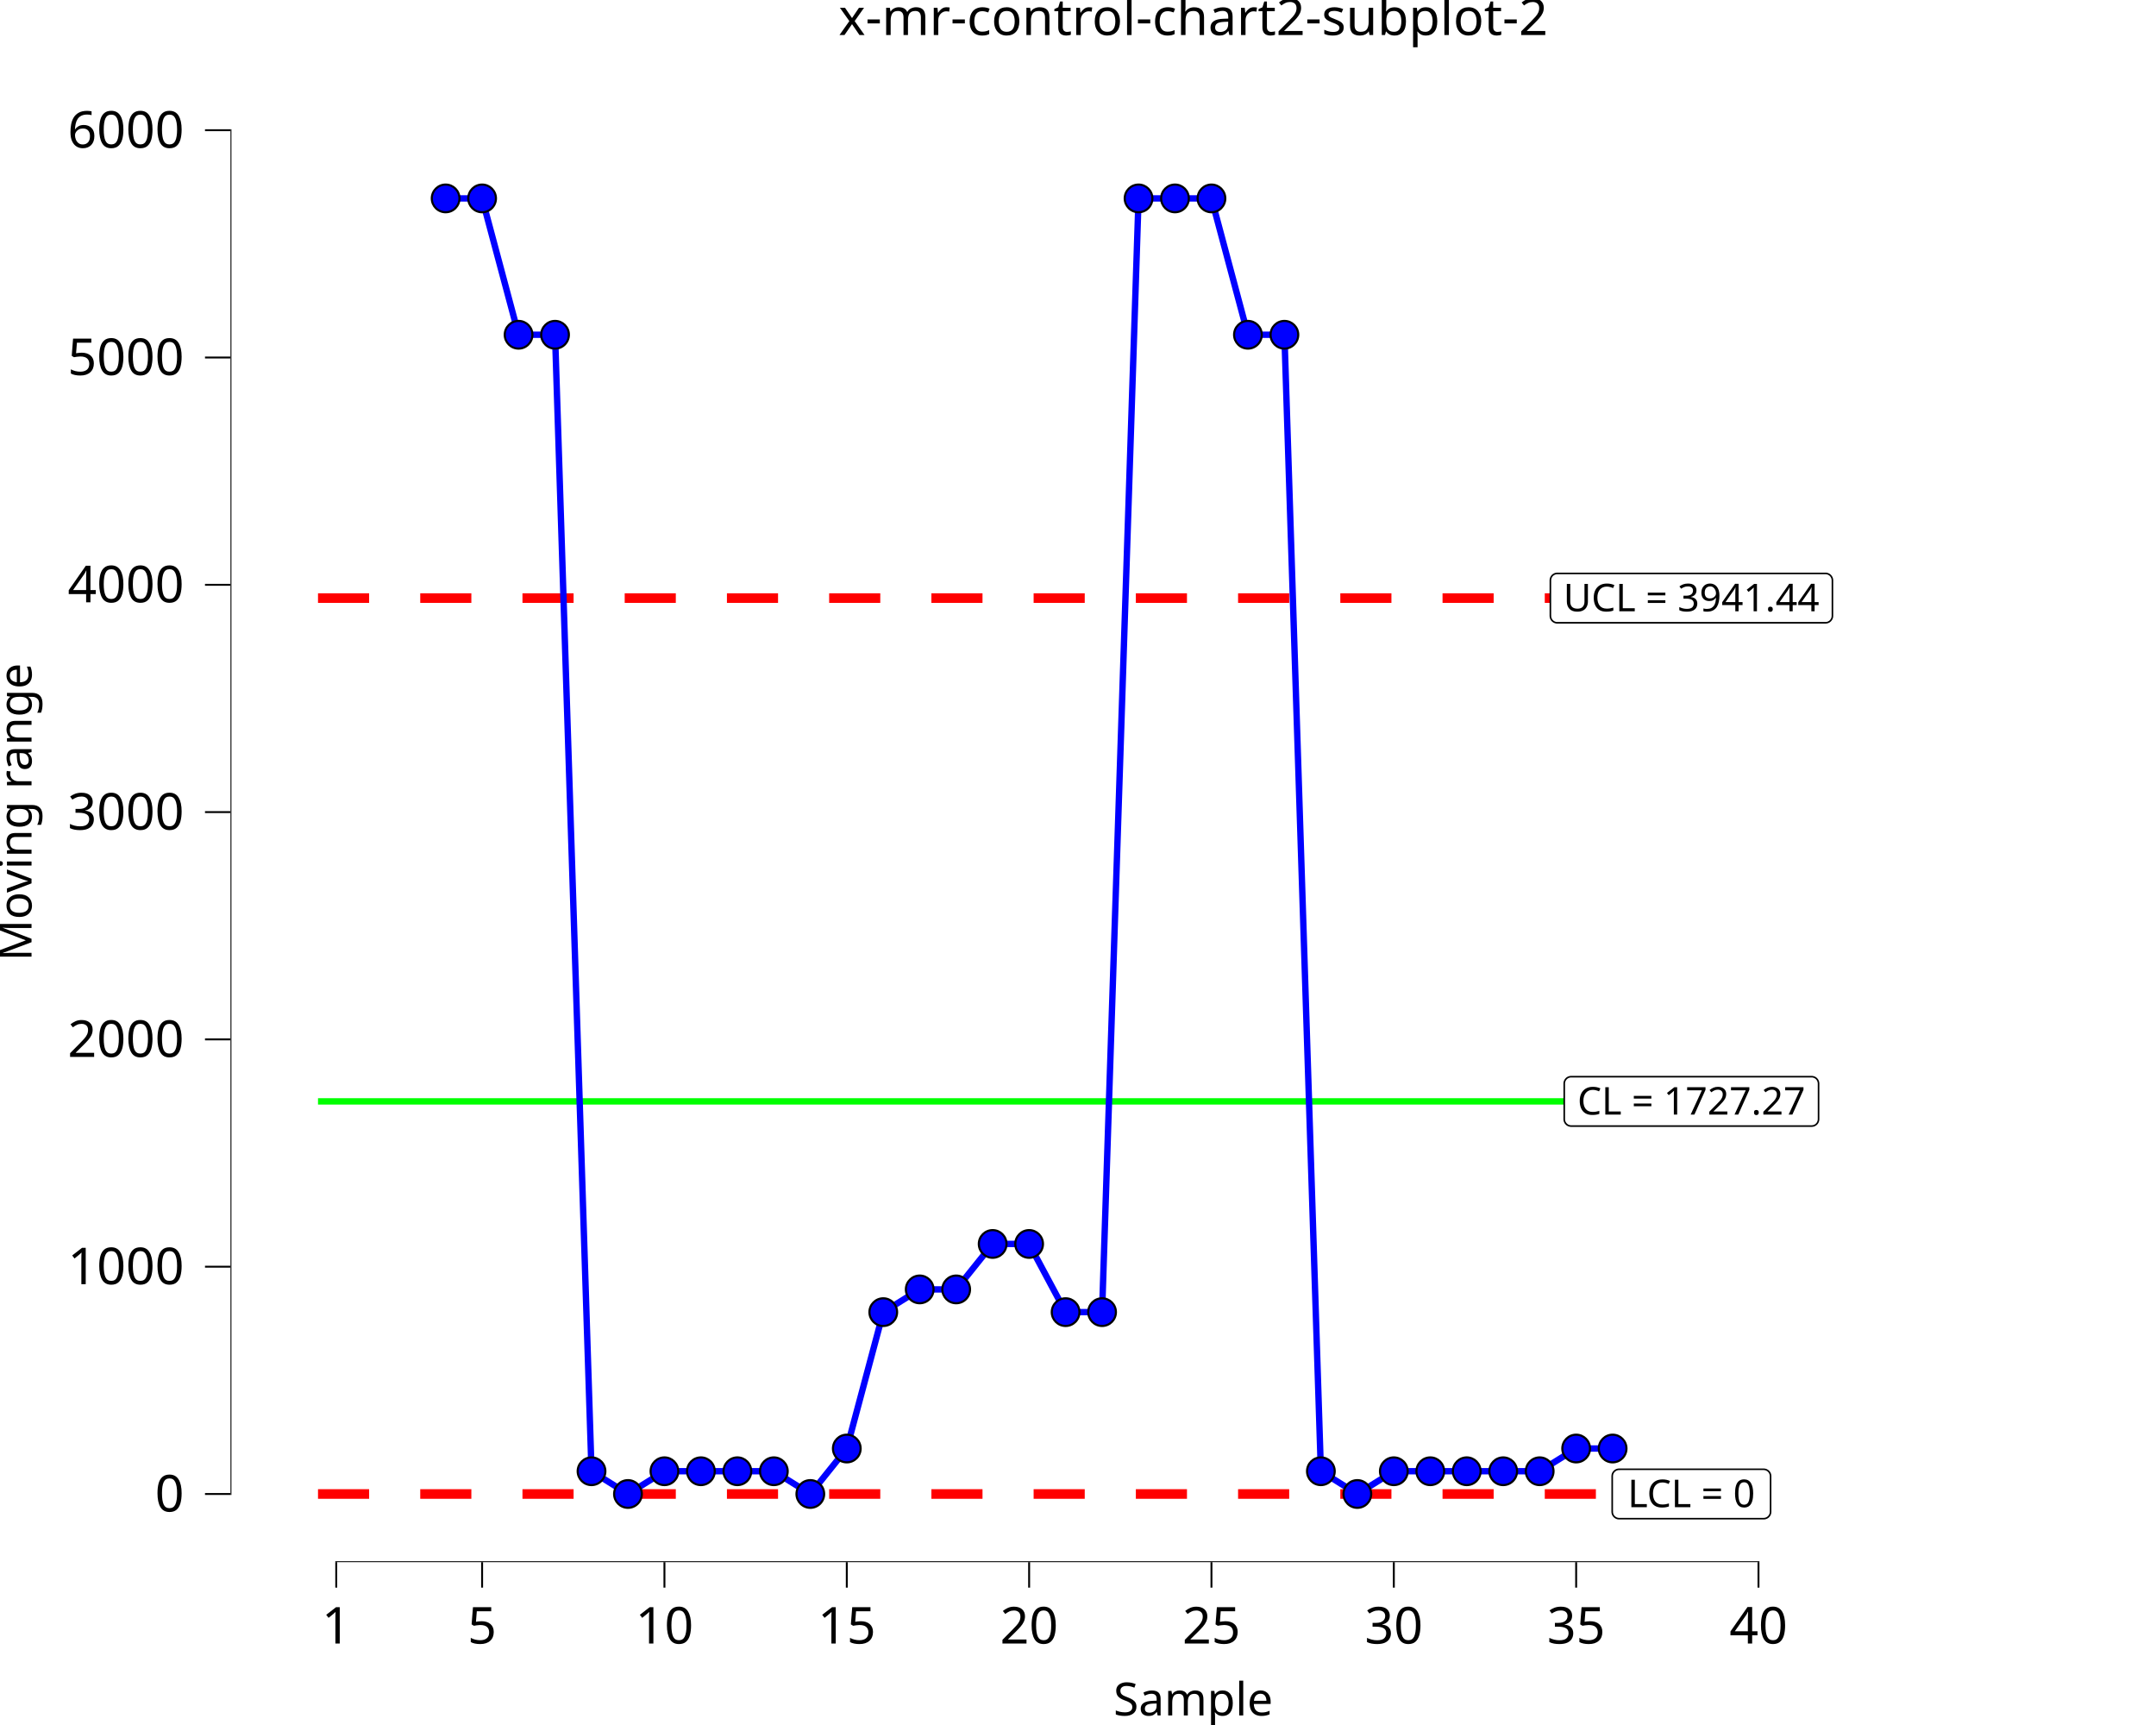
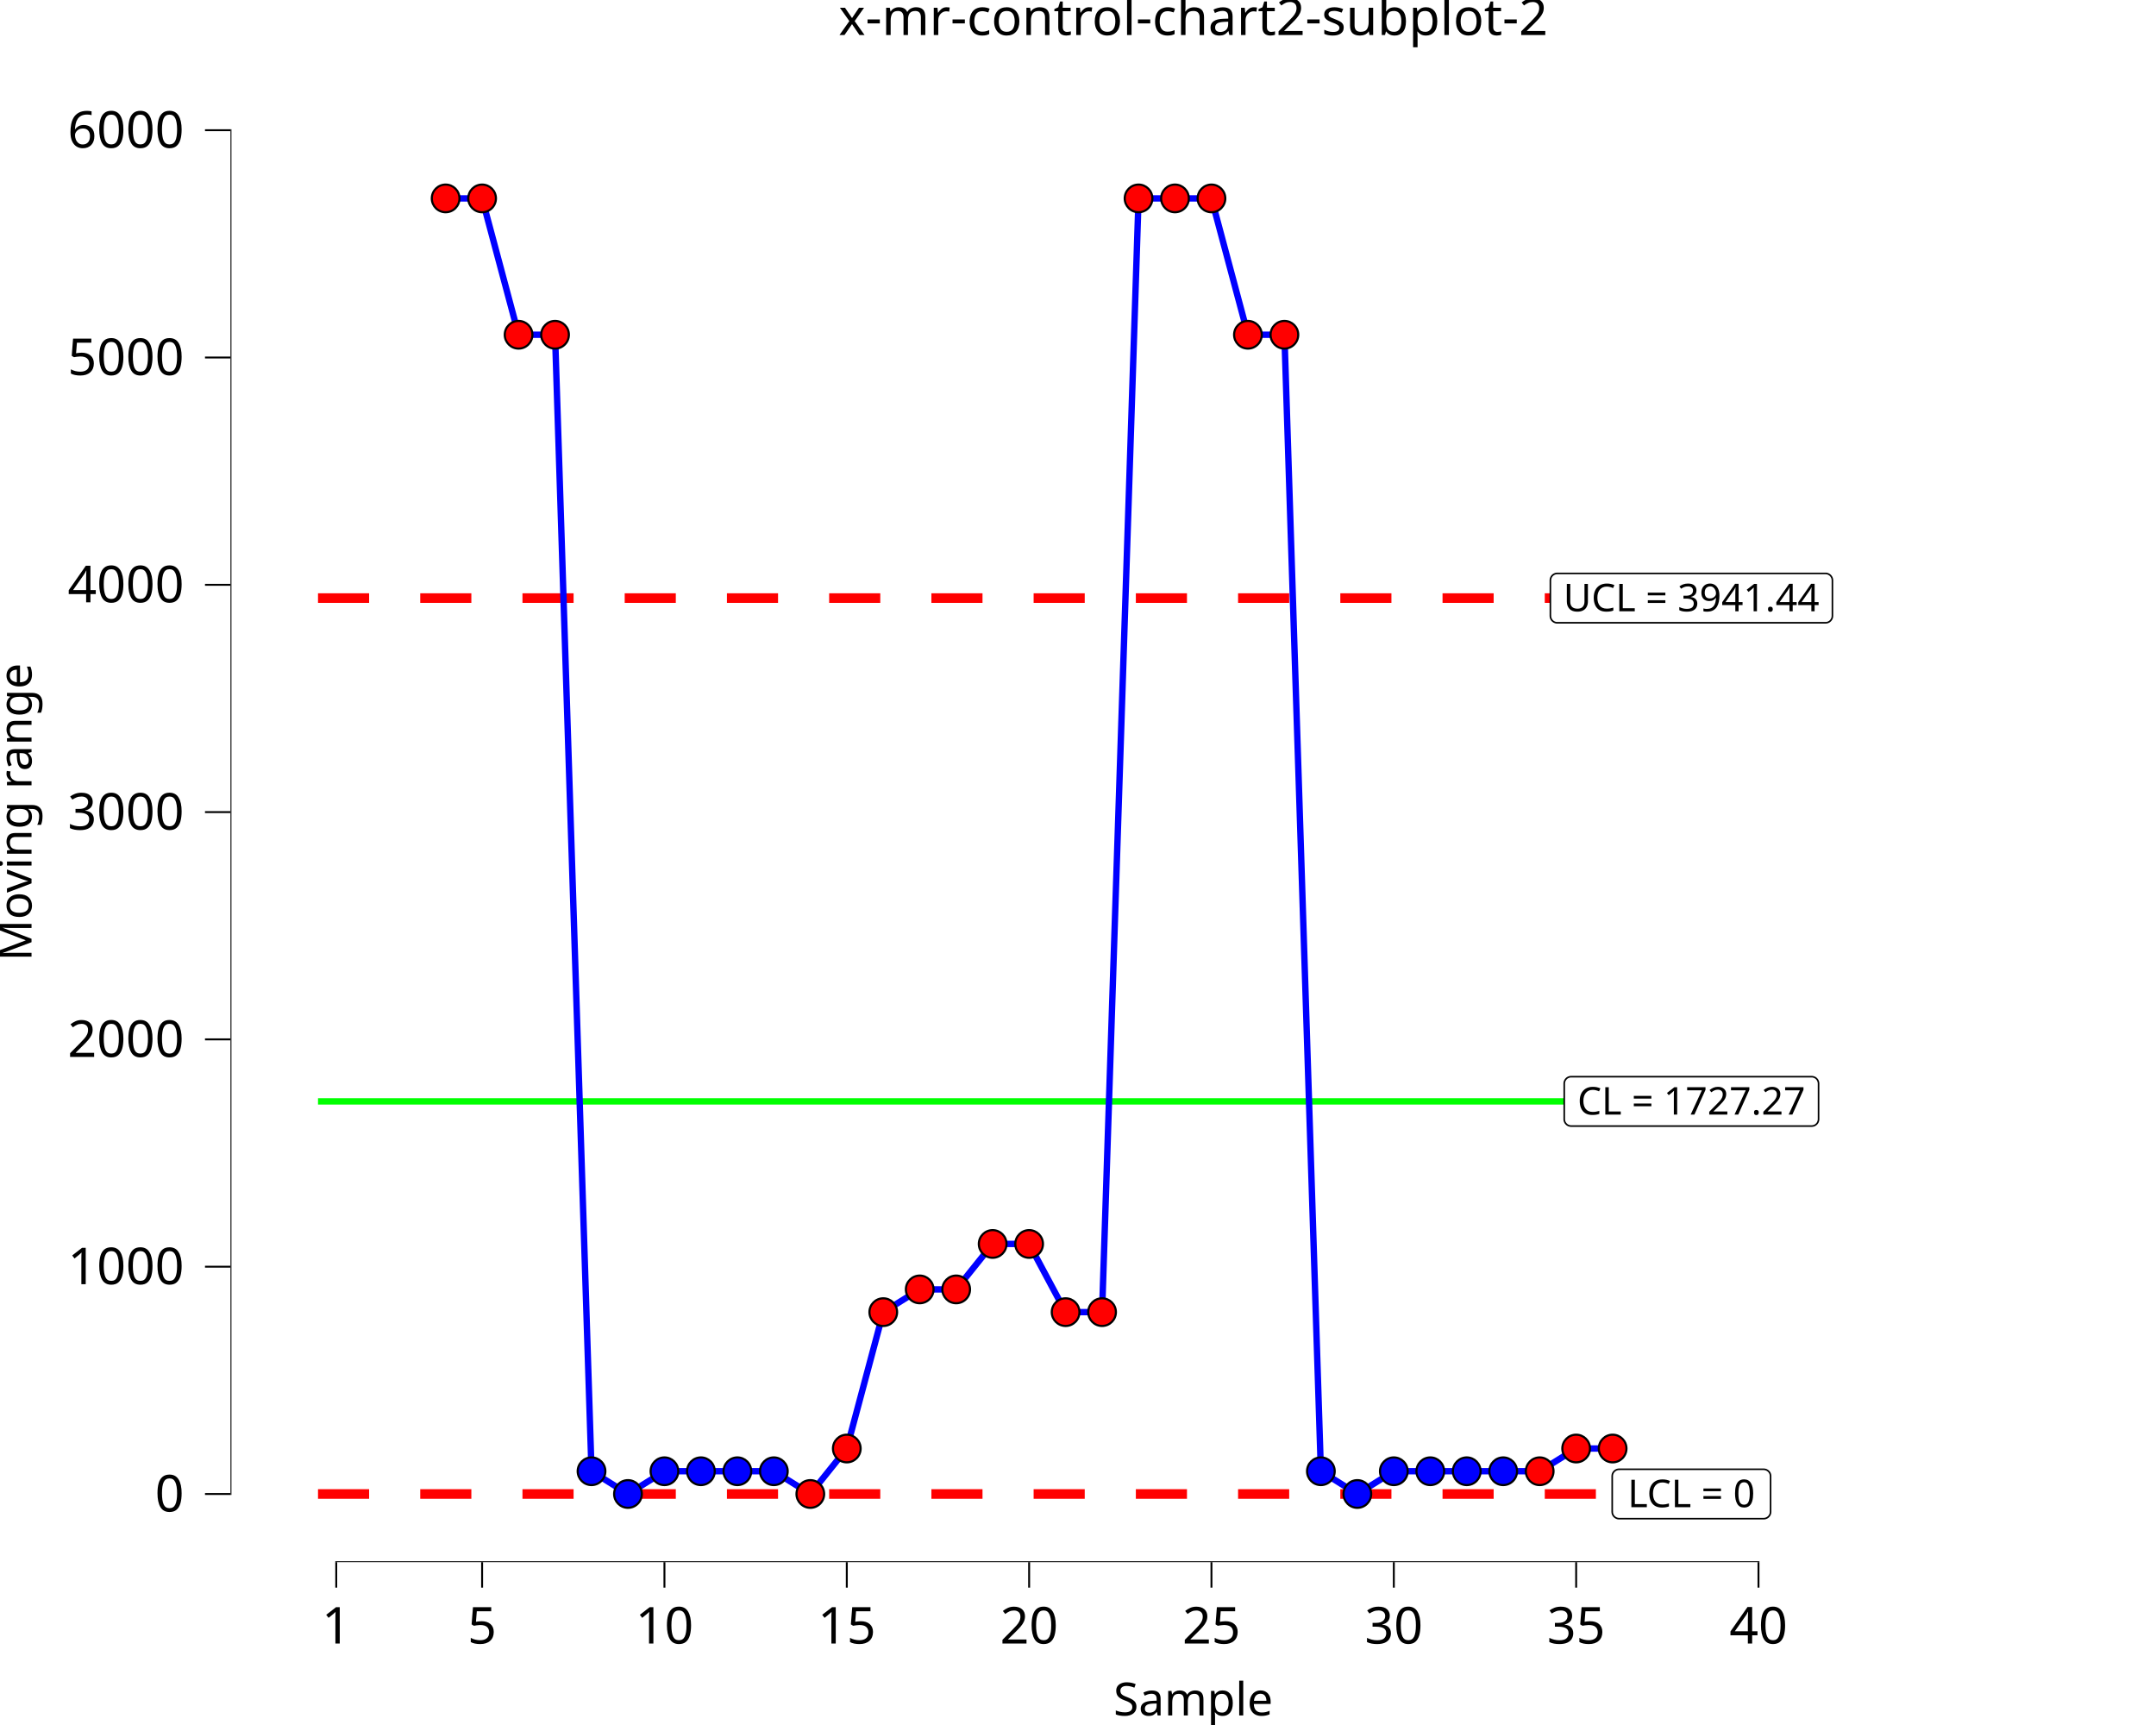
<svg xmlns="http://www.w3.org/2000/svg" class="svglite" data-engine-version="2.0" width="720.00pt" height="576.00pt" viewBox="0 0 720.00 576.00">
  <defs>
    <style type="text/css">
    .svglite line, .svglite polyline, .svglite polygon, .svglite path, .svglite rect, .svglite circle {
      fill: none;
      stroke: #000000;
      stroke-linecap: round;
      stroke-linejoin: round;
      stroke-miterlimit: 10.00;
    }
  </style>
  </defs>
  <rect width="100%" height="100%" style="stroke: none; fill: #FFFFFF;" />
  <defs>
    <clipPath id="cpMC4wMHw3MjAuMDB8MC4wMHw1NzYuMDA=">
      <rect x="0.00" y="0.00" width="720.00" height="576.00" />
    </clipPath>
  </defs>
  <g clip-path="url(#cpMC4wMHw3MjAuMDB8MC4wMHw1NzYuMDA=)">
    <rect x="0.00" y="0.00" width="720.00" height="576.00" style="stroke-width: 10.67; stroke: none;" />
  </g>
  <defs>
    <clipPath id="cpNzYuOTd8NzIwLjAwfDIwLjcxfDUyMS42Mw==">
      <rect x="76.97" y="20.71" width="643.03" height="500.92" />
    </clipPath>
  </defs>
  <g clip-path="url(#cpNzYuOTd8NzIwLjAwfDIwLjcxfDUyMS42Mw==)">
    <rect x="76.97" y="20.71" width="643.03" height="500.92" style="stroke-width: 10.67; stroke: none;" />
    <polyline points="106.20,367.76 118.38,367.76 118.38,367.76 130.55,367.76 130.55,367.76 142.73,367.76 142.73,367.76 154.91,367.76 154.91,367.76 167.09,367.76 167.09,367.76 179.27,367.76 179.27,367.76 191.45,367.76 191.45,367.76 203.63,367.76 203.63,367.76 215.80,367.76 215.80,367.76 227.98,367.76 227.98,367.76 240.16,367.76 240.16,367.76 252.34,367.76 252.34,367.76 264.52,367.76 264.52,367.76 276.70,367.76 276.70,367.76 288.88,367.76 288.88,367.76 301.05,367.76 301.05,367.76 313.23,367.76 313.23,367.76 325.41,367.76 325.41,367.76 337.59,367.76 337.59,367.76 349.77,367.76 349.77,367.76 361.95,367.76 361.95,367.76 374.13,367.76 374.13,367.76 386.31,367.76 386.31,367.76 398.48,367.76 398.48,367.76 410.66,367.76 410.66,367.76 422.84,367.76 422.84,367.76 435.02,367.76 435.02,367.76 447.20,367.76 447.20,367.76 459.38,367.76 459.38,367.76 471.56,367.76 471.56,367.76 483.73,367.76 483.73,367.76 495.91,367.76 495.91,367.76 508.09,367.76 508.09,367.76 520.27,367.76 520.27,367.76 532.45,367.76 532.45,367.76 544.63,367.76 544.63,367.76 " style="stroke-width: 2.13; stroke: #00FF00; stroke-linecap: butt;" />
    <polyline points="106.20,199.71 118.38,199.71 118.38,199.71 130.55,199.71 130.55,199.71 142.73,199.71 142.73,199.71 154.91,199.71 154.91,199.71 167.09,199.71 167.09,199.71 179.27,199.71 179.27,199.71 191.45,199.71 191.45,199.71 203.63,199.71 203.63,199.71 215.80,199.71 215.80,199.71 227.98,199.71 227.98,199.71 240.16,199.71 240.16,199.71 252.34,199.71 252.34,199.71 264.52,199.71 264.52,199.71 276.70,199.71 276.70,199.71 288.88,199.71 288.88,199.71 301.05,199.71 301.05,199.71 313.23,199.71 313.23,199.71 325.41,199.71 325.41,199.71 337.59,199.71 337.59,199.71 349.77,199.71 349.77,199.71 361.95,199.71 361.95,199.71 374.13,199.71 374.13,199.71 386.31,199.71 386.31,199.71 398.48,199.71 398.48,199.71 410.66,199.71 410.66,199.71 422.84,199.71 422.84,199.71 435.02,199.71 435.02,199.71 447.20,199.71 447.20,199.71 459.38,199.71 459.38,199.71 471.56,199.71 471.56,199.71 483.73,199.71 483.73,199.71 495.91,199.71 495.91,199.71 508.09,199.71 508.09,199.71 520.27,199.71 520.27,199.71 532.45,199.71 532.45,199.71 544.63,199.71 544.63,199.71 " style="stroke-width: 3.20; stroke: #FF0000; stroke-dasharray: 17.07,17.07; stroke-linecap: butt;" />
    <polyline points="106.20,498.86 118.38,498.86 118.38,498.86 130.55,498.86 130.55,498.86 142.73,498.86 142.73,498.86 154.91,498.86 154.91,498.86 167.09,498.86 167.09,498.86 179.27,498.86 179.27,498.86 191.45,498.86 191.45,498.86 203.63,498.86 203.63,498.86 215.80,498.86 215.80,498.86 227.98,498.86 227.98,498.86 240.16,498.86 240.16,498.86 252.34,498.86 252.34,498.86 264.52,498.86 264.52,498.86 276.70,498.86 276.70,498.86 288.88,498.86 288.88,498.86 301.05,498.86 301.05,498.86 313.23,498.86 313.23,498.86 325.41,498.86 325.41,498.86 337.59,498.86 337.59,498.86 349.77,498.86 349.77,498.86 361.95,498.86 361.95,498.86 374.13,498.86 374.13,498.86 386.31,498.86 386.31,498.86 398.48,498.86 398.48,498.86 410.66,498.86 410.66,498.86 422.84,498.86 422.84,498.86 435.02,498.86 435.02,498.86 447.20,498.86 447.20,498.86 459.38,498.86 459.38,498.86 471.56,498.86 471.56,498.86 483.73,498.86 483.73,498.86 495.91,498.86 495.91,498.86 508.09,498.86 508.09,498.86 520.27,498.86 520.27,498.86 532.45,498.86 532.45,498.86 544.63,498.86 544.63,498.86 " style="stroke-width: 3.20; stroke: #FF0000; stroke-dasharray: 17.07,17.07; stroke-linecap: butt;" />
    <polygon points="524.68,376.01 605.01,376.01 604.91,376.01 605.28,375.99 605.65,375.92 605.99,375.79 606.32,375.60 606.60,375.37 606.85,375.09 607.05,374.78 607.19,374.43 607.28,374.07 607.31,373.70 607.31,373.70 607.31,361.82 607.31,361.82 607.28,361.45 607.19,361.09 607.05,360.75 606.85,360.44 606.60,360.16 606.32,359.92 605.99,359.74 605.65,359.61 605.28,359.53 605.01,359.52 524.68,359.52 524.96,359.53 524.59,359.52 524.22,359.56 523.86,359.67 523.53,359.82 523.22,360.03 522.96,360.29 522.73,360.59 522.56,360.92 522.44,361.27 522.38,361.63 522.38,361.82 522.38,373.70 522.38,373.52 522.38,373.89 522.44,374.26 522.56,374.61 522.73,374.94 522.96,375.23 523.22,375.49 523.53,375.70 523.86,375.86 524.22,375.96 524.59,376.01 " style="stroke-width: 0.53; fill: #FFFFFF;" />
    <text x="564.84" y="372.17" text-anchor="middle" style="font-size: 12.80px; font-family: sans;" textLength="77.25px" lengthAdjust="spacingAndGlyphs">CL = 1727.27</text>
    <polygon points="540.70,507.10 588.99,507.10 588.89,507.10 589.26,507.09 589.63,507.01 589.97,506.88 590.29,506.70 590.58,506.46 590.83,506.18 591.03,505.87 591.17,505.53 591.26,505.17 591.29,504.80 591.29,504.80 591.29,492.91 591.29,492.91 591.26,492.54 591.17,492.18 591.03,491.84 590.83,491.53 590.58,491.25 590.29,491.02 589.97,490.83 589.63,490.70 589.26,490.63 588.99,490.61 540.70,490.61 540.98,490.63 540.61,490.61 540.24,490.66 539.89,490.76 539.55,490.92 539.25,491.13 538.98,491.39 538.75,491.68 538.58,492.01 538.46,492.36 538.41,492.73 538.40,492.91 538.40,504.80 538.41,504.61 538.41,504.98 538.46,505.35 538.58,505.70 538.75,506.03 538.98,506.33 539.25,506.58 539.55,506.79 539.89,506.95 540.24,507.06 540.61,507.10 " style="stroke-width: 0.53; fill: #FFFFFF;" />
    <text x="564.84" y="503.26" text-anchor="middle" style="font-size: 12.80px; font-family: sans;" textLength="45.21px" lengthAdjust="spacingAndGlyphs">LCL = 0</text>
    <polygon points="520.06,207.96 609.63,207.96 609.54,207.96 609.91,207.94 610.27,207.87 610.62,207.74 610.94,207.55 611.23,207.32 611.47,207.04 611.67,206.73 611.82,206.39 611.91,206.03 611.94,205.66 611.94,205.66 611.94,193.77 611.94,193.77 611.91,193.40 611.82,193.04 611.67,192.70 611.47,192.39 611.23,192.11 610.94,191.88 610.62,191.69 610.27,191.56 609.91,191.48 609.63,191.47 520.06,191.47 520.33,191.48 519.96,191.47 519.60,191.51 519.24,191.62 518.90,191.78 518.60,191.99 518.33,192.24 518.11,192.54 517.94,192.87 517.82,193.22 517.76,193.59 517.75,193.77 517.75,205.66 517.76,205.47 517.76,205.84 517.82,206.21 517.94,206.56 518.11,206.89 518.33,207.19 518.60,207.44 518.90,207.65 519.24,207.81 519.60,207.92 519.96,207.96 " style="stroke-width: 0.53; fill: #FFFFFF;" />
    <text x="564.84" y="204.12" text-anchor="middle" style="font-size: 12.80px; font-family: sans;" textLength="86.50px" lengthAdjust="spacingAndGlyphs">UCL = 3941.44</text>
    <polyline points="148.82,66.25 161.00,66.25 173.18,111.78 185.36,111.78 197.54,491.27 209.71,498.86 221.89,491.27 234.07,491.27 246.25,491.27 258.43,491.27 270.61,498.86 282.79,483.68 294.97,438.14 307.14,430.55 319.32,430.55 331.50,415.37 343.68,415.37 355.86,438.14 368.04,438.14 380.22,66.25 392.39,66.25 404.57,66.25 416.75,111.78 428.93,111.78 441.11,491.27 453.29,498.86 465.47,491.27 477.65,491.27 489.82,491.27 502.00,491.27 514.18,491.27 526.36,483.68 538.54,483.68 " style="stroke-width: 2.13; stroke: #0000FF; stroke-linecap: butt;" />
-     <circle cx="148.82" cy="66.25" r="4.62" style="stroke-width: 0.71; fill: #0000FF;" />
-     <circle cx="161.00" cy="66.25" r="4.62" style="stroke-width: 0.71; fill: #0000FF;" />
-     <circle cx="173.18" cy="111.78" r="4.62" style="stroke-width: 0.71; fill: #0000FF;" />
-     <circle cx="185.36" cy="111.78" r="4.62" style="stroke-width: 0.71; fill: #0000FF;" />
+     <circle cx="148.82" cy="66.25" r="4.62" style="stroke-width: 0.71; fill: #FF0000;" />
+     <circle cx="161.00" cy="66.25" r="4.62" style="stroke-width: 0.71; fill: #FF0000;" />
+     <circle cx="173.18" cy="111.78" r="4.62" style="stroke-width: 0.71; fill: #FF0000;" />
+     <circle cx="185.36" cy="111.78" r="4.62" style="stroke-width: 0.71; fill: #FF0000;" />
    <circle cx="197.54" cy="491.27" r="4.62" style="stroke-width: 0.71; fill: #0000FF;" />
    <circle cx="209.71" cy="498.86" r="4.62" style="stroke-width: 0.71; fill: #0000FF;" />
    <circle cx="221.89" cy="491.27" r="4.62" style="stroke-width: 0.71; fill: #0000FF;" />
    <circle cx="234.07" cy="491.27" r="4.62" style="stroke-width: 0.71; fill: #0000FF;" />
    <circle cx="246.25" cy="491.27" r="4.62" style="stroke-width: 0.71; fill: #0000FF;" />
    <circle cx="258.43" cy="491.27" r="4.62" style="stroke-width: 0.71; fill: #0000FF;" />
-     <circle cx="270.61" cy="498.86" r="4.62" style="stroke-width: 0.71; fill: #0000FF;" />
-     <circle cx="282.79" cy="483.68" r="4.62" style="stroke-width: 0.71; fill: #0000FF;" />
-     <circle cx="294.97" cy="438.14" r="4.62" style="stroke-width: 0.71; fill: #0000FF;" />
-     <circle cx="307.14" cy="430.55" r="4.62" style="stroke-width: 0.71; fill: #0000FF;" />
-     <circle cx="319.32" cy="430.55" r="4.62" style="stroke-width: 0.71; fill: #0000FF;" />
-     <circle cx="331.50" cy="415.37" r="4.62" style="stroke-width: 0.71; fill: #0000FF;" />
-     <circle cx="343.68" cy="415.37" r="4.62" style="stroke-width: 0.71; fill: #0000FF;" />
-     <circle cx="355.86" cy="438.14" r="4.62" style="stroke-width: 0.71; fill: #0000FF;" />
-     <circle cx="368.04" cy="438.14" r="4.62" style="stroke-width: 0.71; fill: #0000FF;" />
-     <circle cx="380.22" cy="66.25" r="4.62" style="stroke-width: 0.71; fill: #0000FF;" />
-     <circle cx="392.39" cy="66.25" r="4.62" style="stroke-width: 0.71; fill: #0000FF;" />
-     <circle cx="404.57" cy="66.25" r="4.62" style="stroke-width: 0.71; fill: #0000FF;" />
-     <circle cx="416.75" cy="111.78" r="4.62" style="stroke-width: 0.71; fill: #0000FF;" />
-     <circle cx="428.93" cy="111.78" r="4.62" style="stroke-width: 0.71; fill: #0000FF;" />
+     <circle cx="270.61" cy="498.86" r="4.62" style="stroke-width: 0.71; fill: #FF0000;" />
+     <circle cx="282.79" cy="483.68" r="4.62" style="stroke-width: 0.71; fill: #FF0000;" />
+     <circle cx="294.97" cy="438.14" r="4.62" style="stroke-width: 0.71; fill: #FF0000;" />
+     <circle cx="307.14" cy="430.55" r="4.62" style="stroke-width: 0.71; fill: #FF0000;" />
+     <circle cx="319.32" cy="430.55" r="4.62" style="stroke-width: 0.71; fill: #FF0000;" />
+     <circle cx="331.50" cy="415.37" r="4.62" style="stroke-width: 0.71; fill: #FF0000;" />
+     <circle cx="343.68" cy="415.37" r="4.62" style="stroke-width: 0.71; fill: #FF0000;" />
+     <circle cx="355.86" cy="438.14" r="4.62" style="stroke-width: 0.71; fill: #FF0000;" />
+     <circle cx="368.04" cy="438.14" r="4.62" style="stroke-width: 0.71; fill: #FF0000;" />
+     <circle cx="380.22" cy="66.25" r="4.62" style="stroke-width: 0.71; fill: #FF0000;" />
+     <circle cx="392.39" cy="66.25" r="4.62" style="stroke-width: 0.71; fill: #FF0000;" />
+     <circle cx="404.57" cy="66.25" r="4.62" style="stroke-width: 0.71; fill: #FF0000;" />
+     <circle cx="416.75" cy="111.78" r="4.62" style="stroke-width: 0.71; fill: #FF0000;" />
+     <circle cx="428.93" cy="111.78" r="4.62" style="stroke-width: 0.71; fill: #FF0000;" />
    <circle cx="441.11" cy="491.27" r="4.62" style="stroke-width: 0.71; fill: #0000FF;" />
    <circle cx="453.29" cy="498.86" r="4.62" style="stroke-width: 0.71; fill: #0000FF;" />
    <circle cx="465.47" cy="491.27" r="4.62" style="stroke-width: 0.71; fill: #0000FF;" />
    <circle cx="477.65" cy="491.27" r="4.62" style="stroke-width: 0.71; fill: #0000FF;" />
    <circle cx="489.82" cy="491.27" r="4.62" style="stroke-width: 0.71; fill: #0000FF;" />
    <circle cx="502.00" cy="491.27" r="4.62" style="stroke-width: 0.71; fill: #0000FF;" />
-     <circle cx="514.18" cy="491.27" r="4.62" style="stroke-width: 0.71; fill: #0000FF;" />
-     <circle cx="526.36" cy="483.68" r="4.62" style="stroke-width: 0.71; fill: #0000FF;" />
-     <circle cx="538.54" cy="483.68" r="4.62" style="stroke-width: 0.71; fill: #0000FF;" />
+     <circle cx="514.18" cy="491.27" r="4.62" style="stroke-width: 0.71; fill: #FF0000;" />
+     <circle cx="526.36" cy="483.68" r="4.62" style="stroke-width: 0.71; fill: #FF0000;" />
+     <circle cx="538.54" cy="483.68" r="4.62" style="stroke-width: 0.71; fill: #FF0000;" />
    <line x1="111.97" y1="521.63" x2="587.57" y2="521.63" style="stroke-width: 0.64; stroke-linecap: butt;" />
    <line x1="76.97" y1="499.18" x2="76.97" y2="43.16" style="stroke-width: 0.64; stroke-linecap: butt;" />
    <rect x="76.97" y="20.71" width="643.03" height="500.92" style="stroke-width: 0.00; stroke: none;" />
  </g>
  <g clip-path="url(#cpMC4wMHw3MjAuMDB8MC4wMHw1NzYuMDA=)">
    <polyline points="76.97,521.63 76.97,20.71 " style="stroke-width: 0.00; stroke: none; stroke-linecap: butt;" />
    <text x="61.49" y="504.71" text-anchor="end" style="font-size: 17.00px; font-family: sans;" textLength="9.46px" lengthAdjust="spacingAndGlyphs">0</text>
    <text x="61.49" y="428.81" text-anchor="end" style="font-size: 17.00px; font-family: sans;" textLength="37.82px" lengthAdjust="spacingAndGlyphs">1000</text>
    <text x="61.49" y="352.91" text-anchor="end" style="font-size: 17.00px; font-family: sans;" textLength="37.82px" lengthAdjust="spacingAndGlyphs">2000</text>
    <text x="61.49" y="277.02" text-anchor="end" style="font-size: 17.00px; font-family: sans;" textLength="37.82px" lengthAdjust="spacingAndGlyphs">3000</text>
    <text x="61.49" y="201.12" text-anchor="end" style="font-size: 17.00px; font-family: sans;" textLength="37.82px" lengthAdjust="spacingAndGlyphs">4000</text>
    <text x="61.49" y="125.22" text-anchor="end" style="font-size: 17.00px; font-family: sans;" textLength="37.82px" lengthAdjust="spacingAndGlyphs">5000</text>
    <text x="61.49" y="49.33" text-anchor="end" style="font-size: 17.00px; font-family: sans;" textLength="37.82px" lengthAdjust="spacingAndGlyphs">6000</text>
    <polyline points="68.46,498.86 76.97,498.86 " style="stroke-width: 0.64; stroke-linecap: butt;" />
    <polyline points="68.46,422.96 76.97,422.96 " style="stroke-width: 0.64; stroke-linecap: butt;" />
    <polyline points="68.46,347.06 76.97,347.06 " style="stroke-width: 0.64; stroke-linecap: butt;" />
    <polyline points="68.46,271.17 76.97,271.17 " style="stroke-width: 0.64; stroke-linecap: butt;" />
    <polyline points="68.46,195.27 76.97,195.27 " style="stroke-width: 0.64; stroke-linecap: butt;" />
    <polyline points="68.46,119.37 76.97,119.37 " style="stroke-width: 0.64; stroke-linecap: butt;" />
    <polyline points="68.46,43.48 76.97,43.48 " style="stroke-width: 0.64; stroke-linecap: butt;" />
    <polyline points="76.97,521.63 720.00,521.63 " style="stroke-width: 0.00; stroke: none; stroke-linecap: butt;" />
    <polyline points="112.29,530.13 112.29,521.63 " style="stroke-width: 0.64; stroke-linecap: butt;" />
    <polyline points="161.00,530.13 161.00,521.63 " style="stroke-width: 0.64; stroke-linecap: butt;" />
    <polyline points="221.89,530.13 221.89,521.63 " style="stroke-width: 0.64; stroke-linecap: butt;" />
    <polyline points="282.79,530.13 282.79,521.63 " style="stroke-width: 0.64; stroke-linecap: butt;" />
    <polyline points="343.68,530.13 343.68,521.63 " style="stroke-width: 0.64; stroke-linecap: butt;" />
    <polyline points="404.57,530.13 404.57,521.63 " style="stroke-width: 0.64; stroke-linecap: butt;" />
    <polyline points="465.47,530.13 465.47,521.63 " style="stroke-width: 0.64; stroke-linecap: butt;" />
    <polyline points="526.36,530.13 526.36,521.63 " style="stroke-width: 0.64; stroke-linecap: butt;" />
    <polyline points="587.25,530.13 587.25,521.63 " style="stroke-width: 0.64; stroke-linecap: butt;" />
    <text x="112.29" y="548.80" text-anchor="middle" style="font-size: 17.00px; font-family: sans;" textLength="9.46px" lengthAdjust="spacingAndGlyphs">1</text>
    <text x="161.00" y="548.80" text-anchor="middle" style="font-size: 17.00px; font-family: sans;" textLength="9.46px" lengthAdjust="spacingAndGlyphs">5</text>
    <text x="221.89" y="548.80" text-anchor="middle" style="font-size: 17.00px; font-family: sans;" textLength="18.91px" lengthAdjust="spacingAndGlyphs">10</text>
    <text x="282.79" y="548.80" text-anchor="middle" style="font-size: 17.00px; font-family: sans;" textLength="18.91px" lengthAdjust="spacingAndGlyphs">15</text>
    <text x="343.68" y="548.80" text-anchor="middle" style="font-size: 17.00px; font-family: sans;" textLength="18.91px" lengthAdjust="spacingAndGlyphs">20</text>
    <text x="404.57" y="548.80" text-anchor="middle" style="font-size: 17.00px; font-family: sans;" textLength="18.91px" lengthAdjust="spacingAndGlyphs">25</text>
    <text x="465.47" y="548.80" text-anchor="middle" style="font-size: 17.00px; font-family: sans;" textLength="18.91px" lengthAdjust="spacingAndGlyphs">30</text>
    <text x="526.36" y="548.80" text-anchor="middle" style="font-size: 17.00px; font-family: sans;" textLength="18.91px" lengthAdjust="spacingAndGlyphs">35</text>
    <text x="587.25" y="548.80" text-anchor="middle" style="font-size: 17.00px; font-family: sans;" textLength="18.91px" lengthAdjust="spacingAndGlyphs">40</text>
    <text x="398.48" y="572.82" text-anchor="middle" style="font-size: 15.30px; font-family: sans;" textLength="51.89px" lengthAdjust="spacingAndGlyphs">Sample</text>
    <text transform="translate(10.53,271.17) rotate(-90)" text-anchor="middle" style="font-size: 15.30px; font-family: sans;" textLength="92.72px" lengthAdjust="spacingAndGlyphs">Moving range</text>
    <text x="398.48" y="11.70" text-anchor="middle" style="font-size: 17.00px; font-family: sans;" textLength="219.21px" lengthAdjust="spacingAndGlyphs">x-mr-control-chart2-subplot-2</text>
  </g>
</svg>
